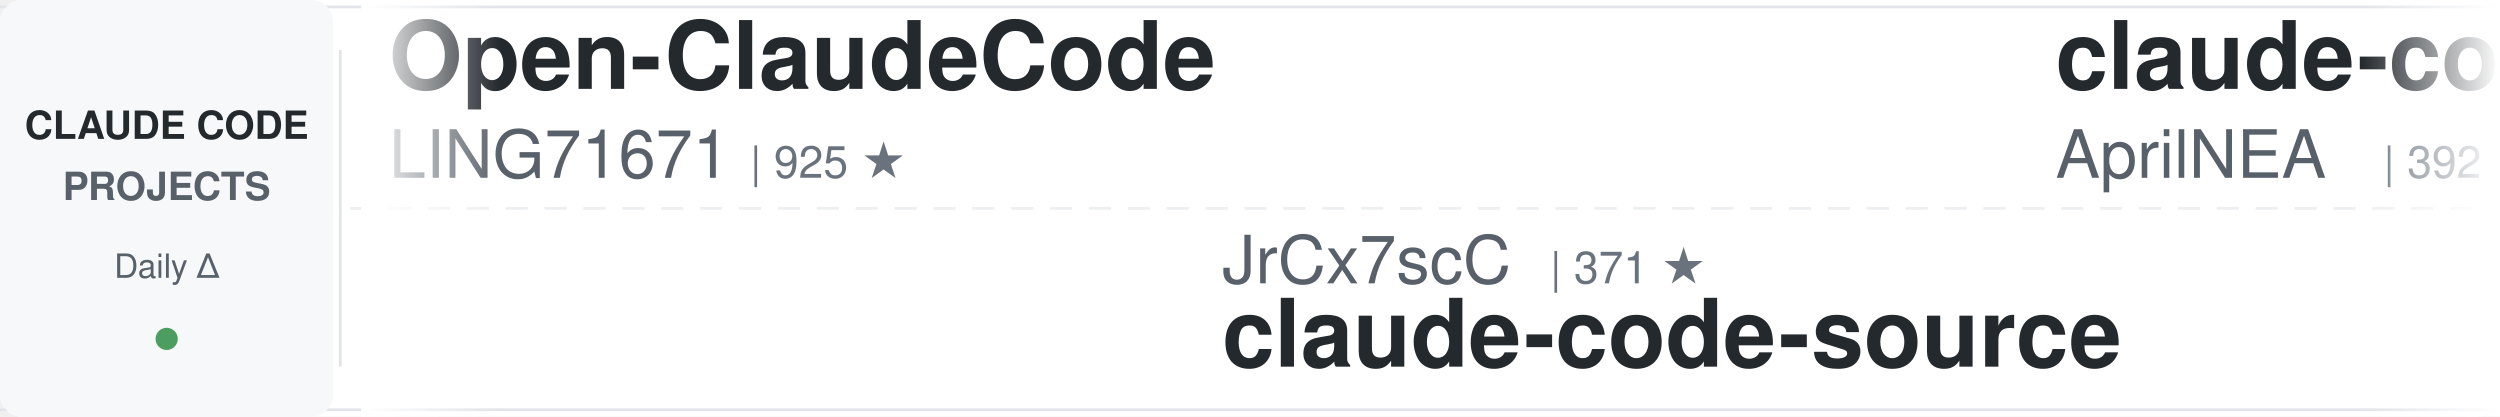
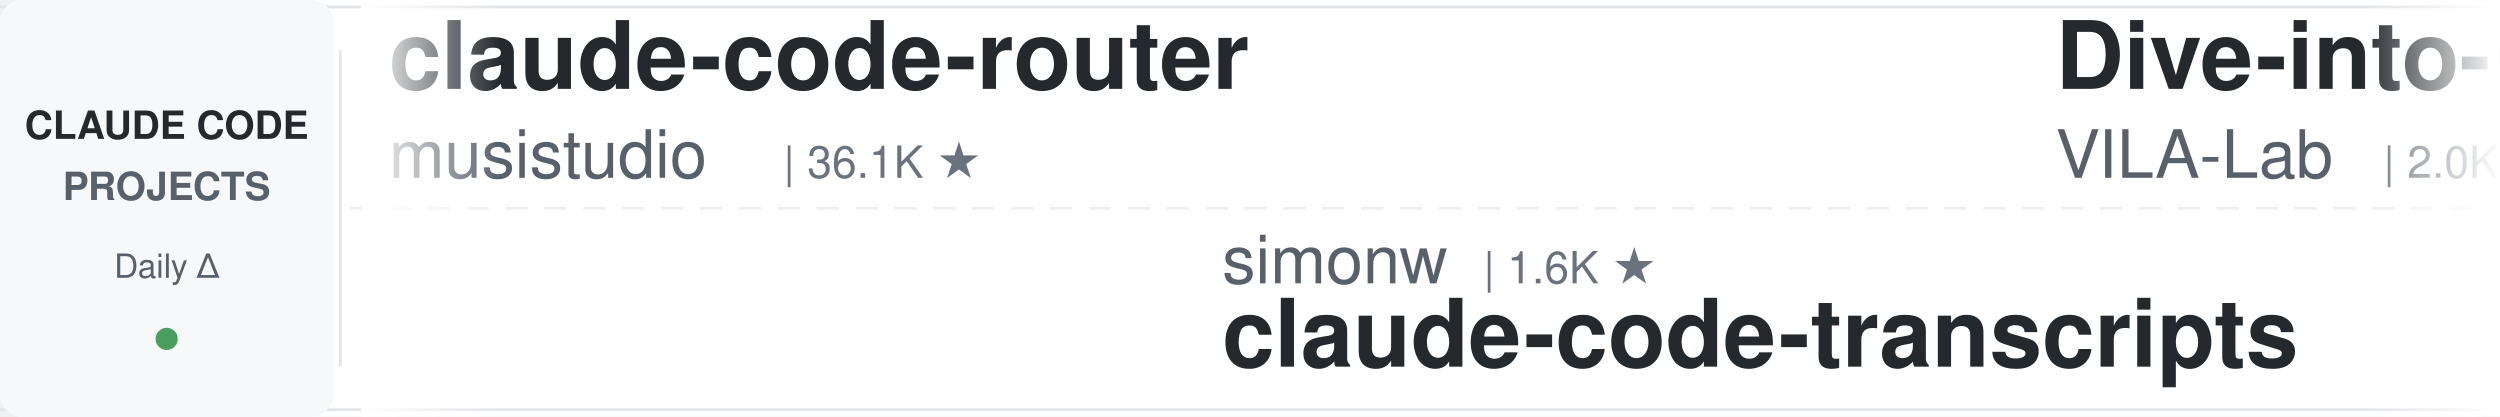
<svg xmlns="http://www.w3.org/2000/svg" width="900" height="150">
  <defs>
    <linearGradient id="leftFade" x1="0%" y1="0%" x2="100%" y2="0%">
      <stop offset="0%" style="stop-color:#ffffff;stop-opacity:1" />
      <stop offset="100%" style="stop-color:#ffffff;stop-opacity:0" />
    </linearGradient>
    <linearGradient id="rightFade" x1="0%" y1="0%" x2="100%" y2="0%">
      <stop offset="0%" style="stop-color:#ffffff;stop-opacity:0" />
      <stop offset="100%" style="stop-color:#ffffff;stop-opacity:1" />
    </linearGradient>
  </defs>
  <rect width="900" height="150" fill="#ffffff" rx="8" />
  <rect x="0" y="2" width="900" height="1" fill="#e1e4e8" />
  <rect x="0" y="147" width="900" height="1" fill="#e1e4e8" />
  <line x1="0" y1="75" x2="900" y2="75" stroke="#e1e4e8" stroke-width="1" stroke-dasharray="8 6" opacity="0.6" />
  <rect x="0" y="0" width="120" height="150" fill="#f6f8fa" rx="8" />
  <text x="60" y="50" font-family="-apple-system, BlinkMacSystemFont, 'Segoe UI', Helvetica, Arial, sans-serif" font-size="14" font-weight="600" fill="#24292e" text-anchor="middle">CLAUDE CODE</text>
  <text x="60" y="72" font-family="-apple-system, BlinkMacSystemFont, 'Segoe UI', Helvetica, Arial, sans-serif" font-size="14" font-weight="600" fill="#586069" text-anchor="middle">PROJECTS</text>
  <text x="60" y="100" font-family="-apple-system, BlinkMacSystemFont, 'Segoe UI', Helvetica, Arial, sans-serif" font-size="12" font-weight="500" fill="#586069" text-anchor="middle">Daily Δ</text>
  <circle cx="60" cy="122" r="4" fill="#22863a" opacity="0.8" />
  <rect x="122" y="18" width="1" height="114" fill="#e1e4e8" />
  <clipPath id="tickerClip">
    <rect x="130" y="0" width="770" height="150" />
  </clipPath>
  <g clip-path="url(#tickerClip)">
    <g id="tickerItems">
      <animateTransform attributeName="transform" attributeType="XML" type="translate" from="0 0" to="-3000 0" dur="54s" repeatCount="indefinite" />
      <g transform="translate(0, 0)">
-         <text x="140" y="32" font-family="-apple-system, BlinkMacSystemFont, 'Segoe UI', Helvetica, Arial, sans-serif" font-size="34" font-weight="600" fill="#24292e">Open-ClaudeCode</text>
-         <text x="140" y="64" font-family="-apple-system, BlinkMacSystemFont, 'Segoe UI', Helvetica, Arial, sans-serif" font-size="24" font-weight="400" fill="#586069">LING71671</text>
-         <text x="270" y="64" font-family="-apple-system, BlinkMacSystemFont, 'Segoe UI', Helvetica, Arial, sans-serif" font-size="16" font-weight="500" fill="#6a737d">| 925 ★</text>
+         <text x="140" y="32" font-family="-apple-system, BlinkMacSystemFont, 'Segoe UI', Helvetica, Arial, sans-serif" font-size="34" font-weight="600" fill="#24292e">claude-code-router</text>
+         <text x="140" y="64" font-family="-apple-system, BlinkMacSystemFont, 'Segoe UI', Helvetica, Arial, sans-serif" font-size="24" font-weight="400" fill="#586069">musistudio</text>
+         <text x="282" y="64" font-family="-apple-system, BlinkMacSystemFont, 'Segoe UI', Helvetica, Arial, sans-serif" font-size="16" font-weight="500" fill="#6a737d">| 36.1K ★</text>
      </g>
      <g transform="translate(300, 0)">
-         <text x="140" y="102" font-family="-apple-system, BlinkMacSystemFont, 'Segoe UI', Helvetica, Arial, sans-serif" font-size="24" font-weight="400" fill="#586069">JrCx7scC</text>
-         <text x="258" y="102" font-family="-apple-system, BlinkMacSystemFont, 'Segoe UI', Helvetica, Arial, sans-serif" font-size="16" font-weight="500" fill="#6a737d">| 371 ★</text>
-         <text x="140" y="132" font-family="-apple-system, BlinkMacSystemFont, 'Segoe UI', Helvetica, Arial, sans-serif" font-size="34" font-weight="600" fill="#24292e">claude-code-source</text>
+         <text x="140" y="102" font-family="-apple-system, BlinkMacSystemFont, 'Segoe UI', Helvetica, Arial, sans-serif" font-size="24" font-weight="400" fill="#586069">simonw</text>
+         <text x="234" y="102" font-family="-apple-system, BlinkMacSystemFont, 'Segoe UI', Helvetica, Arial, sans-serif" font-size="16" font-weight="500" fill="#6a737d">| 1.6K ★</text>
+         <text x="140" y="132" font-family="-apple-system, BlinkMacSystemFont, 'Segoe UI', Helvetica, Arial, sans-serif" font-size="34" font-weight="600" fill="#24292e">claude-code-transcripts</text>
      </g>
      <g transform="translate(600, 0)">
-         <text x="140" y="32" font-family="-apple-system, BlinkMacSystemFont, 'Segoe UI', Helvetica, Arial, sans-serif" font-size="34" font-weight="600" fill="#24292e">claude-code-source</text>
-         <text x="140" y="64" font-family="-apple-system, BlinkMacSystemFont, 'Segoe UI', Helvetica, Arial, sans-serif" font-size="24" font-weight="400" fill="#586069">AprilNEA</text>
-         <text x="258" y="64" font-family="-apple-system, BlinkMacSystemFont, 'Segoe UI', Helvetica, Arial, sans-serif" font-size="16" font-weight="500" fill="#6a737d">| 392 ★</text>
+         <text x="140" y="32" font-family="-apple-system, BlinkMacSystemFont, 'Segoe UI', Helvetica, Arial, sans-serif" font-size="34" font-weight="600" fill="#24292e">Dive-into-Claude-Code</text>
+         <text x="140" y="64" font-family="-apple-system, BlinkMacSystemFont, 'Segoe UI', Helvetica, Arial, sans-serif" font-size="24" font-weight="400" fill="#586069">VILA-Lab</text>
+         <text x="258" y="64" font-family="-apple-system, BlinkMacSystemFont, 'Segoe UI', Helvetica, Arial, sans-serif" font-size="16" font-weight="500" fill="#6a737d">| 2.0K ★</text>
      </g>
      <g transform="translate(900, 0)">
-         <text x="140" y="102" font-family="-apple-system, BlinkMacSystemFont, 'Segoe UI', Helvetica, Arial, sans-serif" font-size="24" font-weight="400" fill="#586069">feiskyer</text>
-         <text x="258" y="102" font-family="-apple-system, BlinkMacSystemFont, 'Segoe UI', Helvetica, Arial, sans-serif" font-size="16" font-weight="500" fill="#6a737d">| 1.6K ★</text>
-         <text x="140" y="132" font-family="-apple-system, BlinkMacSystemFont, 'Segoe UI', Helvetica, Arial, sans-serif" font-size="34" font-weight="600" fill="#24292e">claude-code-settings</text>
+         <text x="140" y="102" font-family="-apple-system, BlinkMacSystemFont, 'Segoe UI', Helvetica, Arial, sans-serif" font-size="24" font-weight="400" fill="#586069">FlorianBruniaux</text>
+         <text x="342" y="102" font-family="-apple-system, BlinkMacSystemFont, 'Segoe UI', Helvetica, Arial, sans-serif" font-size="16" font-weight="500" fill="#6a737d">| 5.5K ★</text>
+         <text x="140" y="132" font-family="-apple-system, BlinkMacSystemFont, 'Segoe UI', Helvetica, Arial, sans-serif" font-size="34" font-weight="600" fill="#24292e">claude-code-ultimate-gui...</text>
      </g>
      <g transform="translate(1200, 0)">
-         <text x="140" y="32" font-family="-apple-system, BlinkMacSystemFont, 'Segoe UI', Helvetica, Arial, sans-serif" font-size="34" font-weight="600" fill="#24292e">claude-code-spec-workflo...</text>
-         <text x="140" y="64" font-family="-apple-system, BlinkMacSystemFont, 'Segoe UI', Helvetica, Arial, sans-serif" font-size="24" font-weight="400" fill="#586069">Pimzino</text>
-         <text x="246" y="64" font-family="-apple-system, BlinkMacSystemFont, 'Segoe UI', Helvetica, Arial, sans-serif" font-size="16" font-weight="500" fill="#6a737d">| 3.8K ★</text>
+         <text x="140" y="32" font-family="-apple-system, BlinkMacSystemFont, 'Segoe UI', Helvetica, Arial, sans-serif" font-size="34" font-weight="600" fill="#24292e">free-claude-code</text>
+         <text x="140" y="64" font-family="-apple-system, BlinkMacSystemFont, 'Segoe UI', Helvetica, Arial, sans-serif" font-size="24" font-weight="400" fill="#586069">Alishahryar1</text>
+         <text x="306" y="64" font-family="-apple-system, BlinkMacSystemFont, 'Segoe UI', Helvetica, Arial, sans-serif" font-size="16" font-weight="500" fill="#6a737d">| 41.6K ★</text>
      </g>
      <g transform="translate(1500, 0)">
-         <text x="140" y="102" font-family="-apple-system, BlinkMacSystemFont, 'Segoe UI', Helvetica, Arial, sans-serif" font-size="24" font-weight="400" fill="#586069">darcyegb</text>
-         <text x="258" y="102" font-family="-apple-system, BlinkMacSystemFont, 'Segoe UI', Helvetica, Arial, sans-serif" font-size="16" font-weight="500" fill="#6a737d">| 749 ★</text>
-         <text x="140" y="132" font-family="-apple-system, BlinkMacSystemFont, 'Segoe UI', Helvetica, Arial, sans-serif" font-size="34" font-weight="600" fill="#24292e">ClaudeCodeAgents</text>
+         <text x="140" y="102" font-family="-apple-system, BlinkMacSystemFont, 'Segoe UI', Helvetica, Arial, sans-serif" font-size="24" font-weight="400" fill="#586069">huangjia2019</text>
+         <text x="306" y="102" font-family="-apple-system, BlinkMacSystemFont, 'Segoe UI', Helvetica, Arial, sans-serif" font-size="16" font-weight="500" fill="#6a737d">| 1.0K ★</text>
+         <text x="140" y="132" font-family="-apple-system, BlinkMacSystemFont, 'Segoe UI', Helvetica, Arial, sans-serif" font-size="34" font-weight="600" fill="#24292e">claude-code-engineering</text>
      </g>
      <g transform="translate(1800, 0)">
-         <text x="140" y="32" font-family="-apple-system, BlinkMacSystemFont, 'Segoe UI', Helvetica, Arial, sans-serif" font-size="34" font-weight="600" fill="#24292e">claude-code-guide</text>
-         <text x="140" y="64" font-family="-apple-system, BlinkMacSystemFont, 'Segoe UI', Helvetica, Arial, sans-serif" font-size="24" font-weight="400" fill="#586069">zebbern</text>
-         <text x="246" y="64" font-family="-apple-system, BlinkMacSystemFont, 'Segoe UI', Helvetica, Arial, sans-serif" font-size="16" font-weight="500" fill="#6a737d">| 4.4K ★</text>
+         <text x="140" y="32" font-family="-apple-system, BlinkMacSystemFont, 'Segoe UI', Helvetica, Arial, sans-serif" font-size="34" font-weight="600" fill="#24292e">claude-code-source</text>
+         <text x="140" y="64" font-family="-apple-system, BlinkMacSystemFont, 'Segoe UI', Helvetica, Arial, sans-serif" font-size="24" font-weight="400" fill="#586069">hangsman</text>
+         <text x="258" y="64" font-family="-apple-system, BlinkMacSystemFont, 'Segoe UI', Helvetica, Arial, sans-serif" font-size="16" font-weight="500" fill="#6a737d">| 787 ★</text>
      </g>
      <g transform="translate(2100, 0)">
-         <text x="140" y="102" font-family="-apple-system, BlinkMacSystemFont, 'Segoe UI', Helvetica, Arial, sans-serif" font-size="24" font-weight="400" fill="#586069">Maciek-roboblog</text>
-         <text x="342" y="102" font-family="-apple-system, BlinkMacSystemFont, 'Segoe UI', Helvetica, Arial, sans-serif" font-size="16" font-weight="500" fill="#6a737d">| 8.5K ★</text>
-         <text x="140" y="132" font-family="-apple-system, BlinkMacSystemFont, 'Segoe UI', Helvetica, Arial, sans-serif" font-size="34" font-weight="600" fill="#24292e">Claude-Code-Usage-Monito...</text>
+         <text x="140" y="102" font-family="-apple-system, BlinkMacSystemFont, 'Segoe UI', Helvetica, Arial, sans-serif" font-size="24" font-weight="400" fill="#586069">xu-xiang</text>
+         <text x="258" y="102" font-family="-apple-system, BlinkMacSystemFont, 'Segoe UI', Helvetica, Arial, sans-serif" font-size="16" font-weight="500" fill="#6a737d">| 1.7K ★</text>
+         <text x="140" y="132" font-family="-apple-system, BlinkMacSystemFont, 'Segoe UI', Helvetica, Arial, sans-serif" font-size="34" font-weight="600" fill="#24292e">everything-claude-code-z...</text>
      </g>
      <g transform="translate(2400, 0)">
-         <text x="140" y="32" font-family="-apple-system, BlinkMacSystemFont, 'Segoe UI', Helvetica, Arial, sans-serif" font-size="34" font-weight="600" fill="#24292e">learn-claude-code</text>
-         <text x="140" y="64" font-family="-apple-system, BlinkMacSystemFont, 'Segoe UI', Helvetica, Arial, sans-serif" font-size="24" font-weight="400" fill="#586069">shareAI-lab</text>
-         <text x="294" y="64" font-family="-apple-system, BlinkMacSystemFont, 'Segoe UI', Helvetica, Arial, sans-serif" font-size="16" font-weight="500" fill="#6a737d">| 71.8K ★</text>
+         <text x="140" y="32" font-family="-apple-system, BlinkMacSystemFont, 'Segoe UI', Helvetica, Arial, sans-serif" font-size="34" font-weight="600" fill="#24292e">claude-code-proxy</text>
+         <text x="140" y="64" font-family="-apple-system, BlinkMacSystemFont, 'Segoe UI', Helvetica, Arial, sans-serif" font-size="24" font-weight="400" fill="#586069">1rgs</text>
+         <text x="210" y="64" font-family="-apple-system, BlinkMacSystemFont, 'Segoe UI', Helvetica, Arial, sans-serif" font-size="16" font-weight="500" fill="#6a737d">| 3.7K ★</text>
      </g>
      <g transform="translate(2700, 0)">
        <text x="140" y="102" font-family="-apple-system, BlinkMacSystemFont, 'Segoe UI', Helvetica, Arial, sans-serif" font-size="24" font-weight="400" fill="#586069">centminmod</text>
        <text x="282" y="102" font-family="-apple-system, BlinkMacSystemFont, 'Segoe UI', Helvetica, Arial, sans-serif" font-size="16" font-weight="500" fill="#6a737d">| 2.5K ★</text>
        <text x="140" y="132" font-family="-apple-system, BlinkMacSystemFont, 'Segoe UI', Helvetica, Arial, sans-serif" font-size="34" font-weight="600" fill="#24292e">my-claude-code-setup</text>
      </g>
      <g transform="translate(3000, 0)">
-         <text x="140" y="32" font-family="-apple-system, BlinkMacSystemFont, 'Segoe UI', Helvetica, Arial, sans-serif" font-size="34" font-weight="600" fill="#24292e">Open-ClaudeCode</text>
-         <text x="140" y="64" font-family="-apple-system, BlinkMacSystemFont, 'Segoe UI', Helvetica, Arial, sans-serif" font-size="24" font-weight="400" fill="#586069">LING71671</text>
-         <text x="270" y="64" font-family="-apple-system, BlinkMacSystemFont, 'Segoe UI', Helvetica, Arial, sans-serif" font-size="16" font-weight="500" fill="#6a737d">| 925 ★</text>
+         <text x="140" y="32" font-family="-apple-system, BlinkMacSystemFont, 'Segoe UI', Helvetica, Arial, sans-serif" font-size="34" font-weight="600" fill="#24292e">claude-code-router</text>
+         <text x="140" y="64" font-family="-apple-system, BlinkMacSystemFont, 'Segoe UI', Helvetica, Arial, sans-serif" font-size="24" font-weight="400" fill="#586069">musistudio</text>
+         <text x="282" y="64" font-family="-apple-system, BlinkMacSystemFont, 'Segoe UI', Helvetica, Arial, sans-serif" font-size="16" font-weight="500" fill="#6a737d">| 36.1K ★</text>
      </g>
      <g transform="translate(3300, 0)">
-         <text x="140" y="102" font-family="-apple-system, BlinkMacSystemFont, 'Segoe UI', Helvetica, Arial, sans-serif" font-size="24" font-weight="400" fill="#586069">JrCx7scC</text>
-         <text x="258" y="102" font-family="-apple-system, BlinkMacSystemFont, 'Segoe UI', Helvetica, Arial, sans-serif" font-size="16" font-weight="500" fill="#6a737d">| 371 ★</text>
-         <text x="140" y="132" font-family="-apple-system, BlinkMacSystemFont, 'Segoe UI', Helvetica, Arial, sans-serif" font-size="34" font-weight="600" fill="#24292e">claude-code-source</text>
+         <text x="140" y="102" font-family="-apple-system, BlinkMacSystemFont, 'Segoe UI', Helvetica, Arial, sans-serif" font-size="24" font-weight="400" fill="#586069">simonw</text>
+         <text x="234" y="102" font-family="-apple-system, BlinkMacSystemFont, 'Segoe UI', Helvetica, Arial, sans-serif" font-size="16" font-weight="500" fill="#6a737d">| 1.6K ★</text>
+         <text x="140" y="132" font-family="-apple-system, BlinkMacSystemFont, 'Segoe UI', Helvetica, Arial, sans-serif" font-size="34" font-weight="600" fill="#24292e">claude-code-transcripts</text>
      </g>
      <g transform="translate(3600, 0)">
-         <text x="140" y="32" font-family="-apple-system, BlinkMacSystemFont, 'Segoe UI', Helvetica, Arial, sans-serif" font-size="34" font-weight="600" fill="#24292e">claude-code-source</text>
-         <text x="140" y="64" font-family="-apple-system, BlinkMacSystemFont, 'Segoe UI', Helvetica, Arial, sans-serif" font-size="24" font-weight="400" fill="#586069">AprilNEA</text>
-         <text x="258" y="64" font-family="-apple-system, BlinkMacSystemFont, 'Segoe UI', Helvetica, Arial, sans-serif" font-size="16" font-weight="500" fill="#6a737d">| 392 ★</text>
+         <text x="140" y="32" font-family="-apple-system, BlinkMacSystemFont, 'Segoe UI', Helvetica, Arial, sans-serif" font-size="34" font-weight="600" fill="#24292e">Dive-into-Claude-Code</text>
+         <text x="140" y="64" font-family="-apple-system, BlinkMacSystemFont, 'Segoe UI', Helvetica, Arial, sans-serif" font-size="24" font-weight="400" fill="#586069">VILA-Lab</text>
+         <text x="258" y="64" font-family="-apple-system, BlinkMacSystemFont, 'Segoe UI', Helvetica, Arial, sans-serif" font-size="16" font-weight="500" fill="#6a737d">| 2.0K ★</text>
      </g>
      <g transform="translate(3900, 0)">
-         <text x="140" y="102" font-family="-apple-system, BlinkMacSystemFont, 'Segoe UI', Helvetica, Arial, sans-serif" font-size="24" font-weight="400" fill="#586069">feiskyer</text>
-         <text x="258" y="102" font-family="-apple-system, BlinkMacSystemFont, 'Segoe UI', Helvetica, Arial, sans-serif" font-size="16" font-weight="500" fill="#6a737d">| 1.6K ★</text>
-         <text x="140" y="132" font-family="-apple-system, BlinkMacSystemFont, 'Segoe UI', Helvetica, Arial, sans-serif" font-size="34" font-weight="600" fill="#24292e">claude-code-settings</text>
+         <text x="140" y="102" font-family="-apple-system, BlinkMacSystemFont, 'Segoe UI', Helvetica, Arial, sans-serif" font-size="24" font-weight="400" fill="#586069">FlorianBruniaux</text>
+         <text x="342" y="102" font-family="-apple-system, BlinkMacSystemFont, 'Segoe UI', Helvetica, Arial, sans-serif" font-size="16" font-weight="500" fill="#6a737d">| 5.5K ★</text>
+         <text x="140" y="132" font-family="-apple-system, BlinkMacSystemFont, 'Segoe UI', Helvetica, Arial, sans-serif" font-size="34" font-weight="600" fill="#24292e">claude-code-ultimate-gui...</text>
      </g>
    </g>
  </g>
  <rect x="130" y="0" width="50" height="150" fill="url(#leftFade)" />
  <rect x="850" y="0" width="50" height="150" fill="url(#rightFade)" />
</svg>
